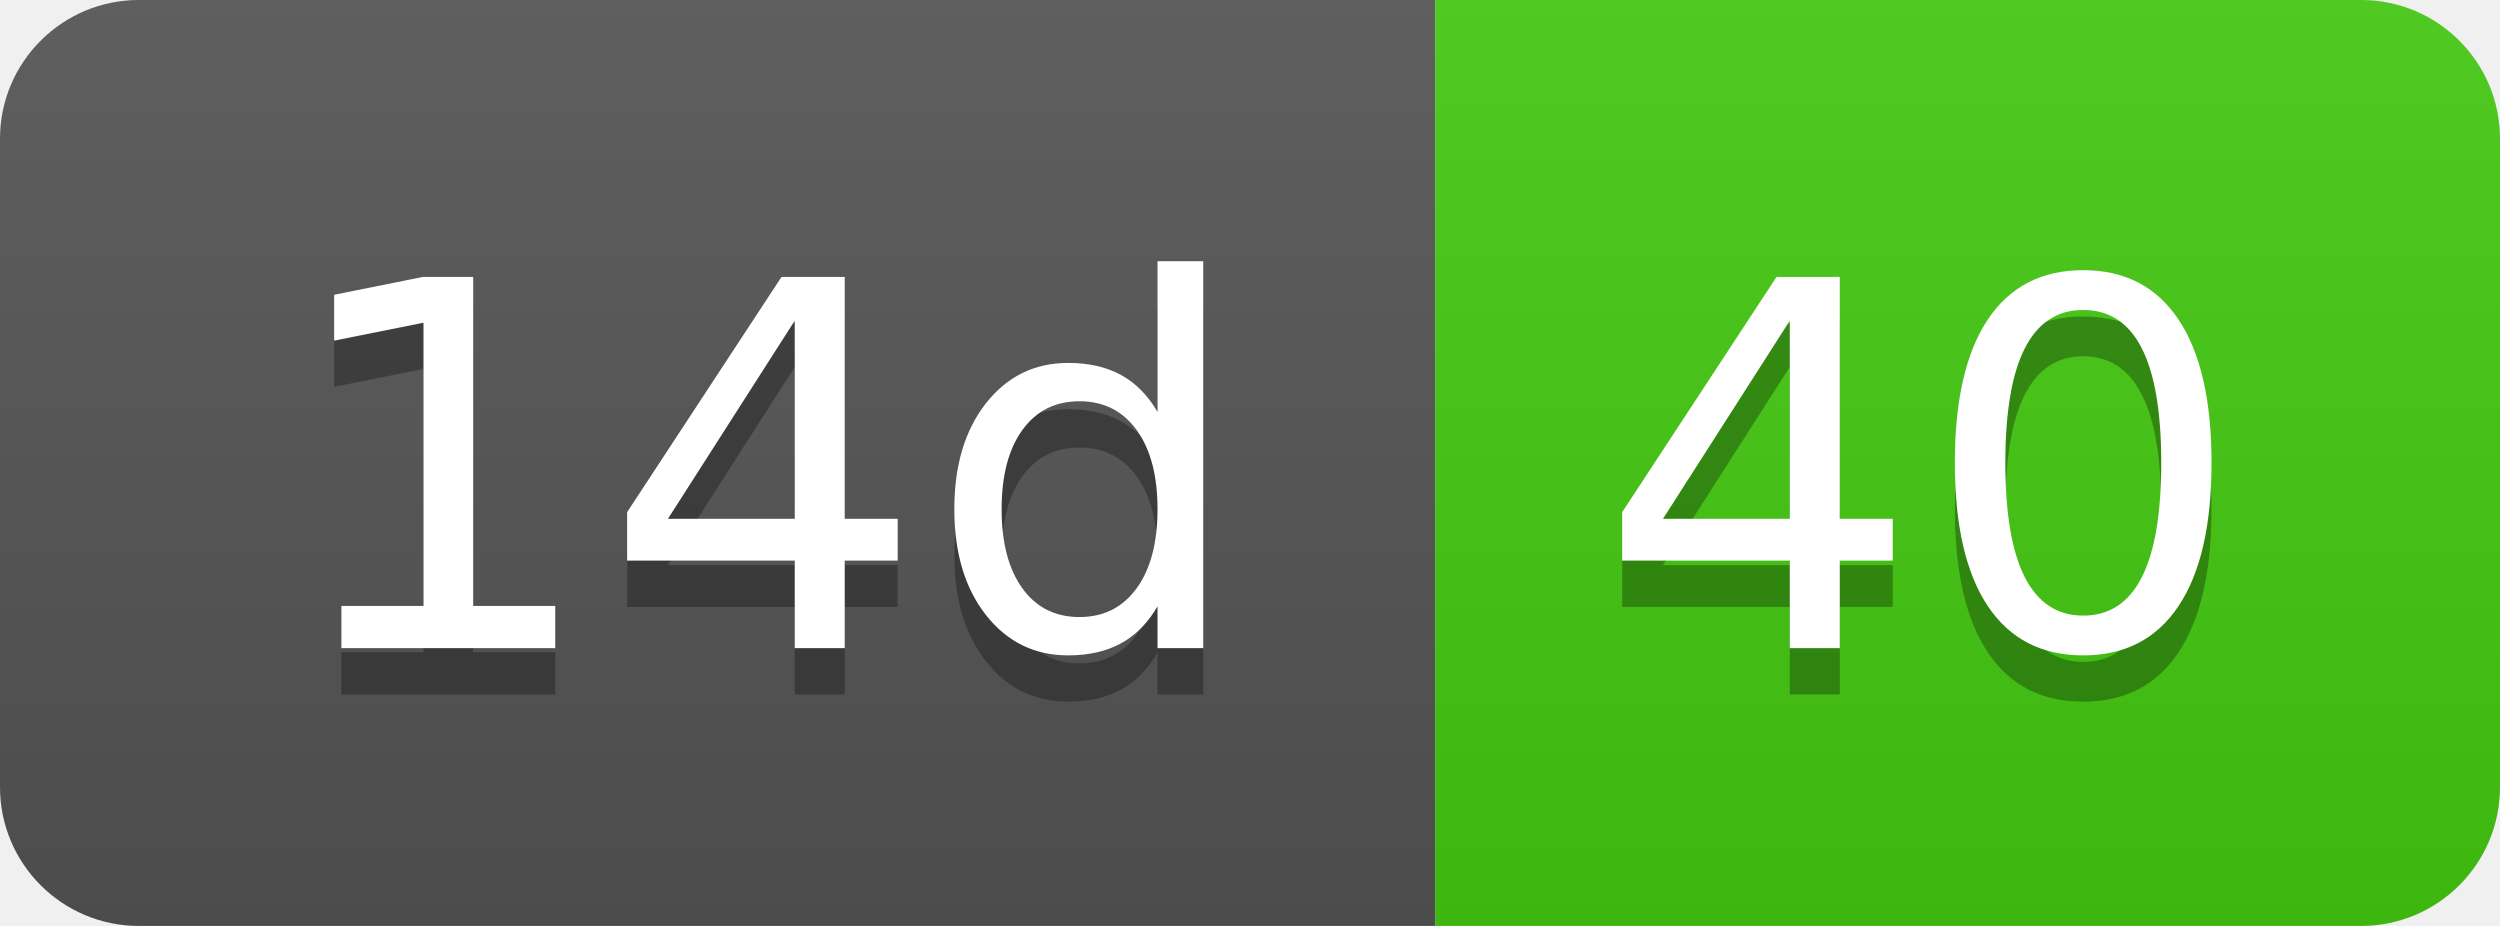
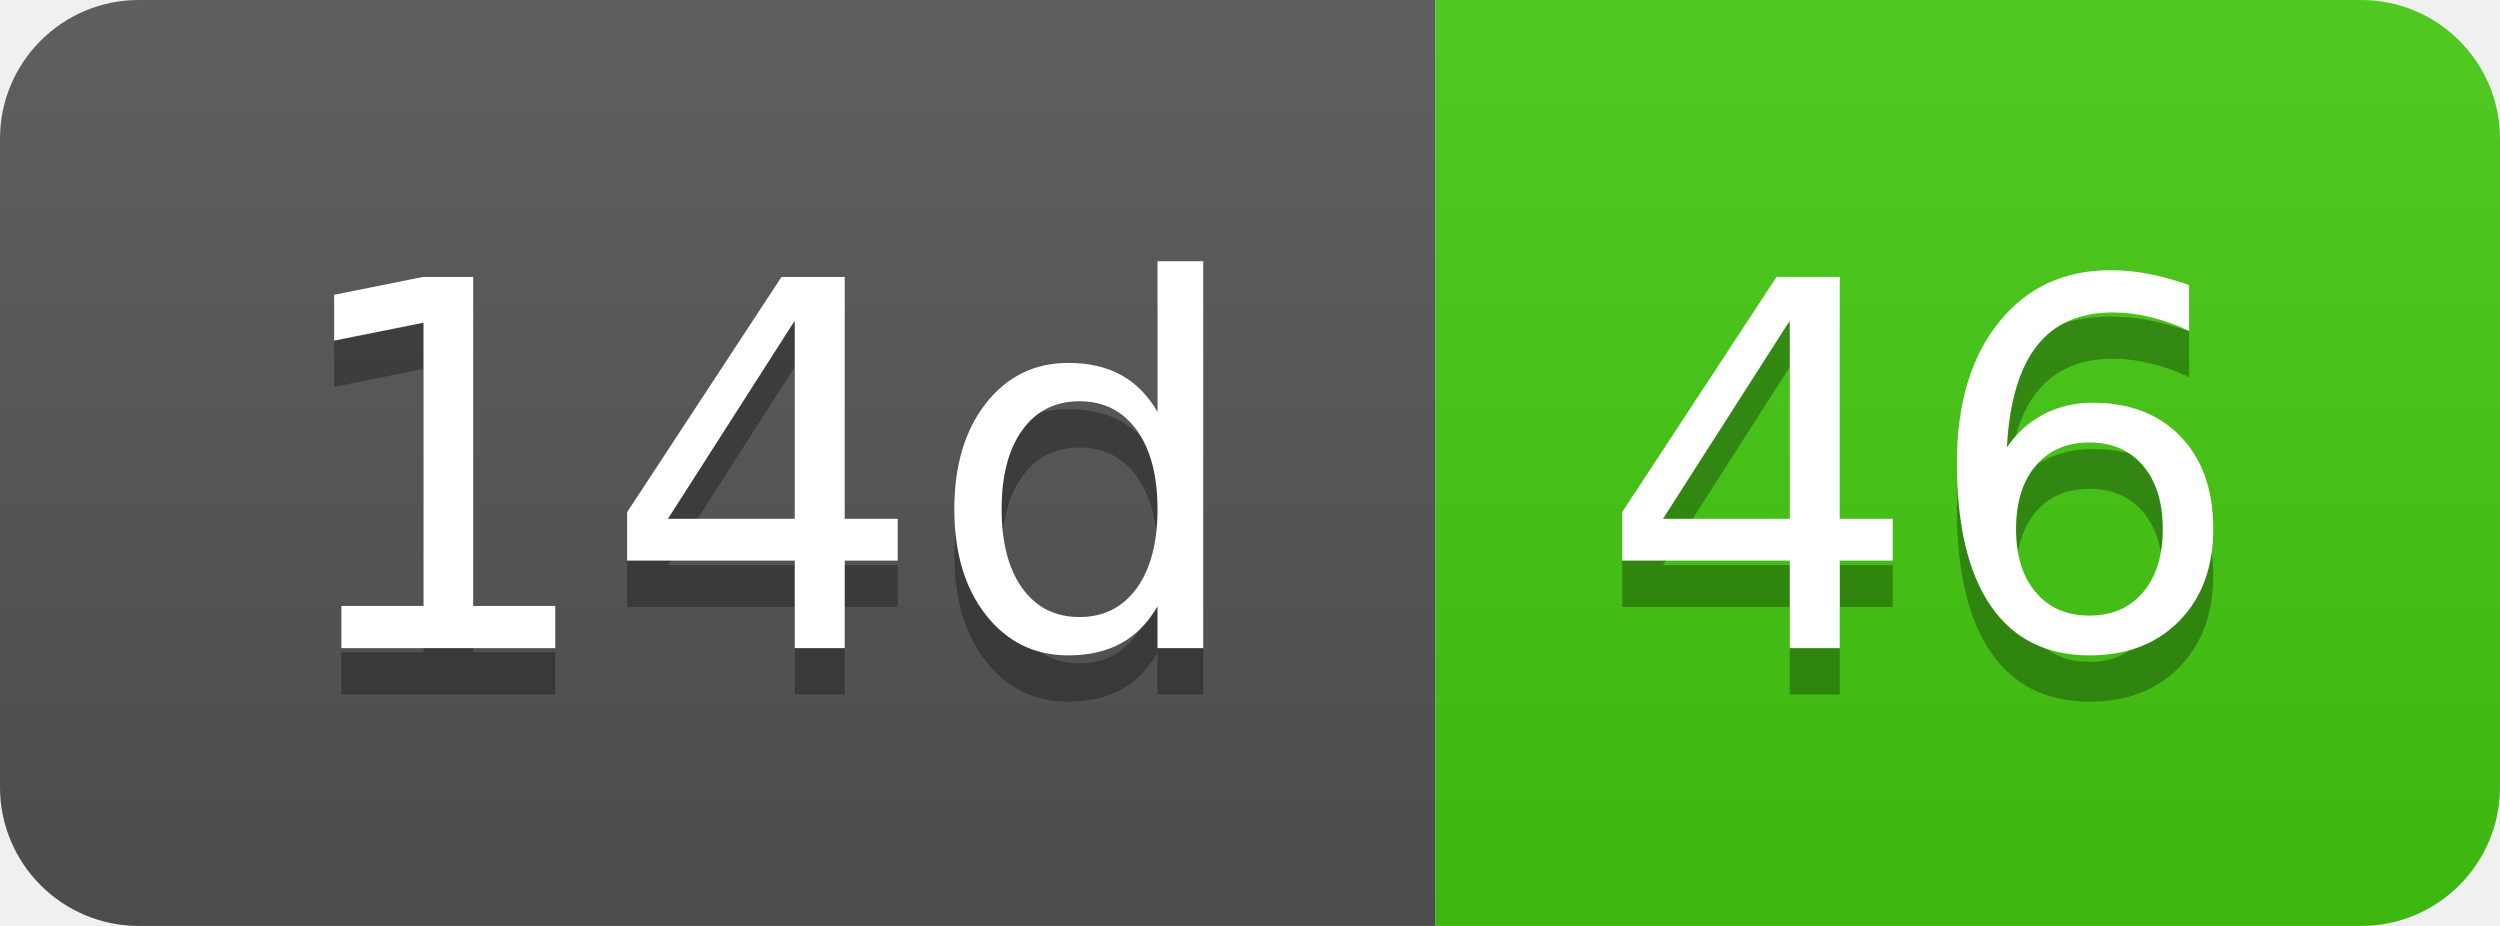
- <svg xmlns="http://www.w3.org/2000/svg" width="54" height="20" role="img" aria-label="14d: 40">
+ <svg xmlns="http://www.w3.org/2000/svg" width="54" height="20" role="img" aria-label="14d: 46">
  <linearGradient id="s" x2="0" y2="100%">
    <stop offset="0" stop-color="#bbb" stop-opacity=".1" />
    <stop offset="1" stop-opacity=".1" />
  </linearGradient>
  <clipPath id="r">
    <rect width="54" height="20" rx="3" fill="#fff" />
  </clipPath>
  <g clip-path="url(#r)">
    <rect width="31" height="20" fill="#555" />
    <rect x="31" width="23" height="20" fill="#4c1" />
    <rect width="54" height="20" fill="url(#s)" />
  </g>
  <g fill="#fff" text-anchor="middle" font-family="Verdana,Geneva,DejaVu Sans,sans-serif" text-rendering="geometricPrecision" font-size="110">
    <text aria-hidden="true" x="165" y="150" fill="#010101" fill-opacity=".3" transform="scale(.1)" textLength="210">14d</text>
    <text x="165" y="140" transform="scale(.1)" fill="#fff" textLength="210">14d</text>
-     <text aria-hidden="true" x="415" y="150" fill="#010101" fill-opacity=".3" transform="scale(.1)" textLength="130">40</text>
-     <text x="415" y="140" transform="scale(.1)" fill="#fff" textLength="130">40</text>
+     <text aria-hidden="true" x="415" y="150" fill="#010101" fill-opacity=".3" transform="scale(.1)" textLength="130">46</text>
+     <text x="415" y="140" transform="scale(.1)" fill="#fff" textLength="130">46</text>
  </g>
</svg>
